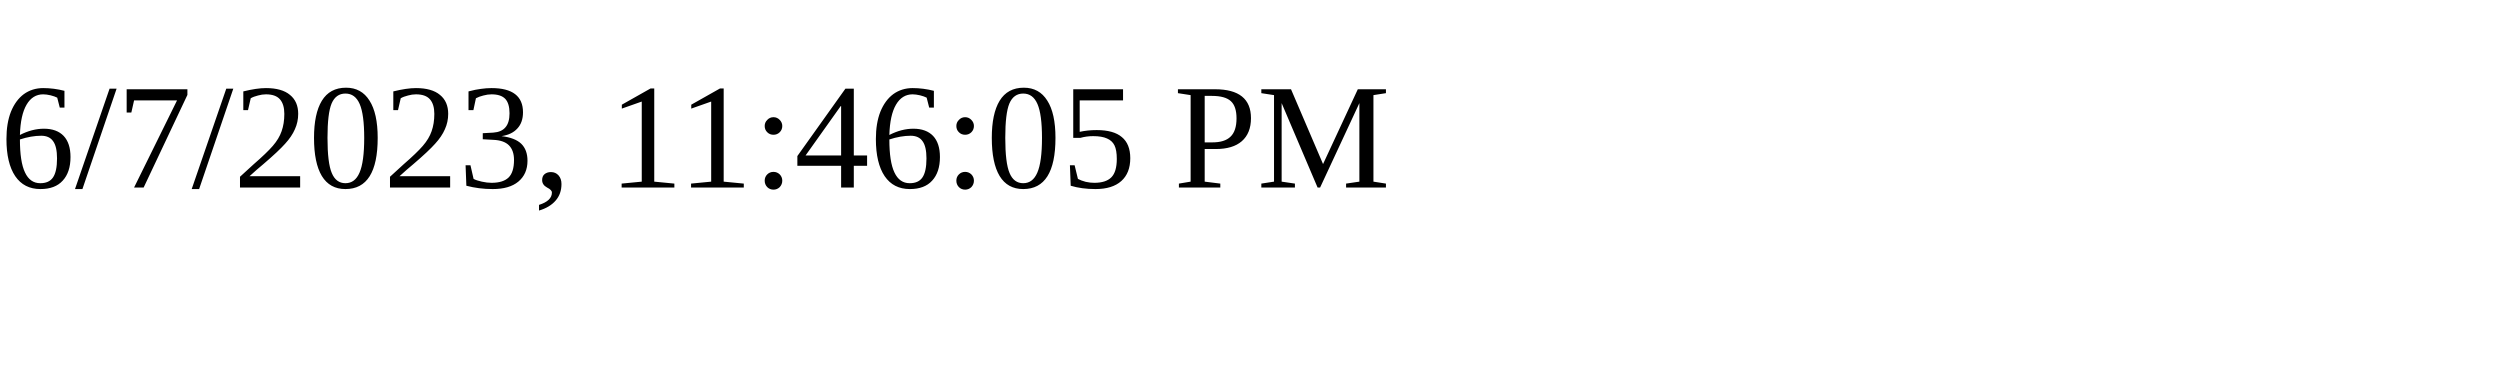
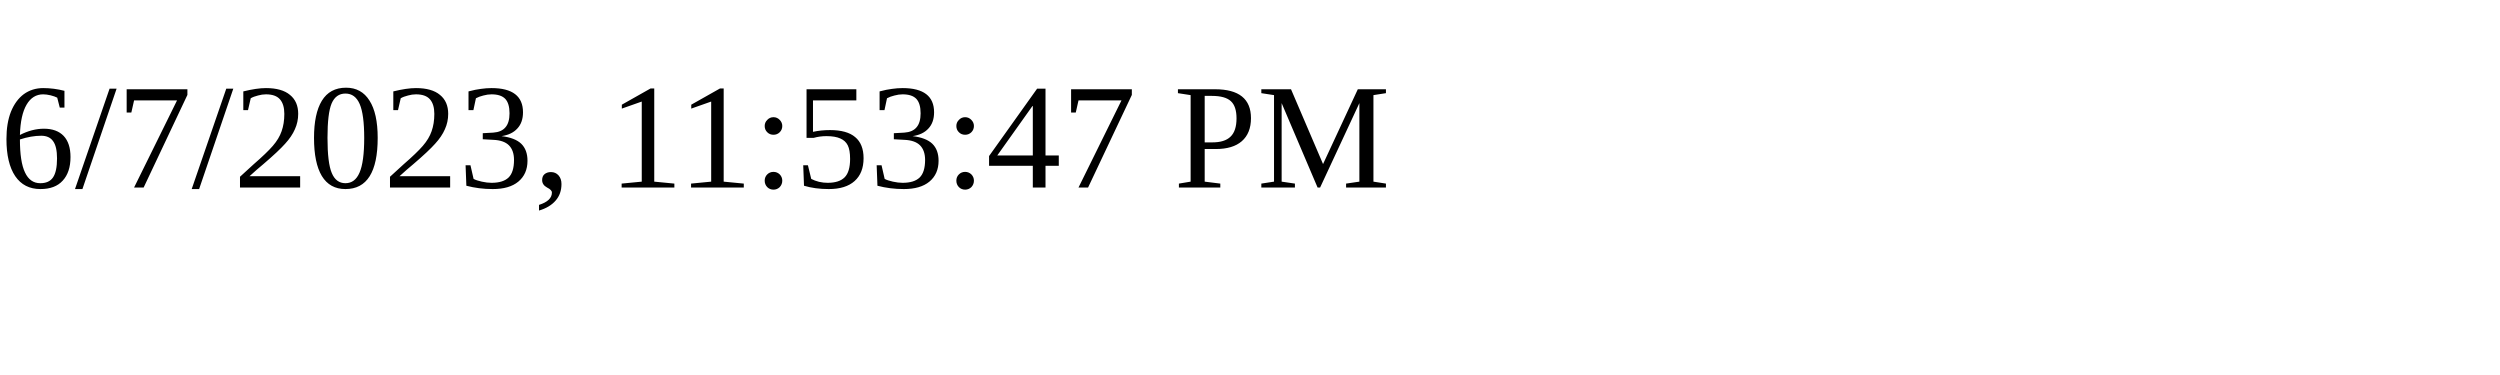
<svg xmlns="http://www.w3.org/2000/svg" height="30" width="200">
-   <text x="0" y="15">6/7/2023, 11:46:05 PM</text>
+   <text x="0" y="15">6/7/2023, 11:53:47 PM</text>
</svg>
